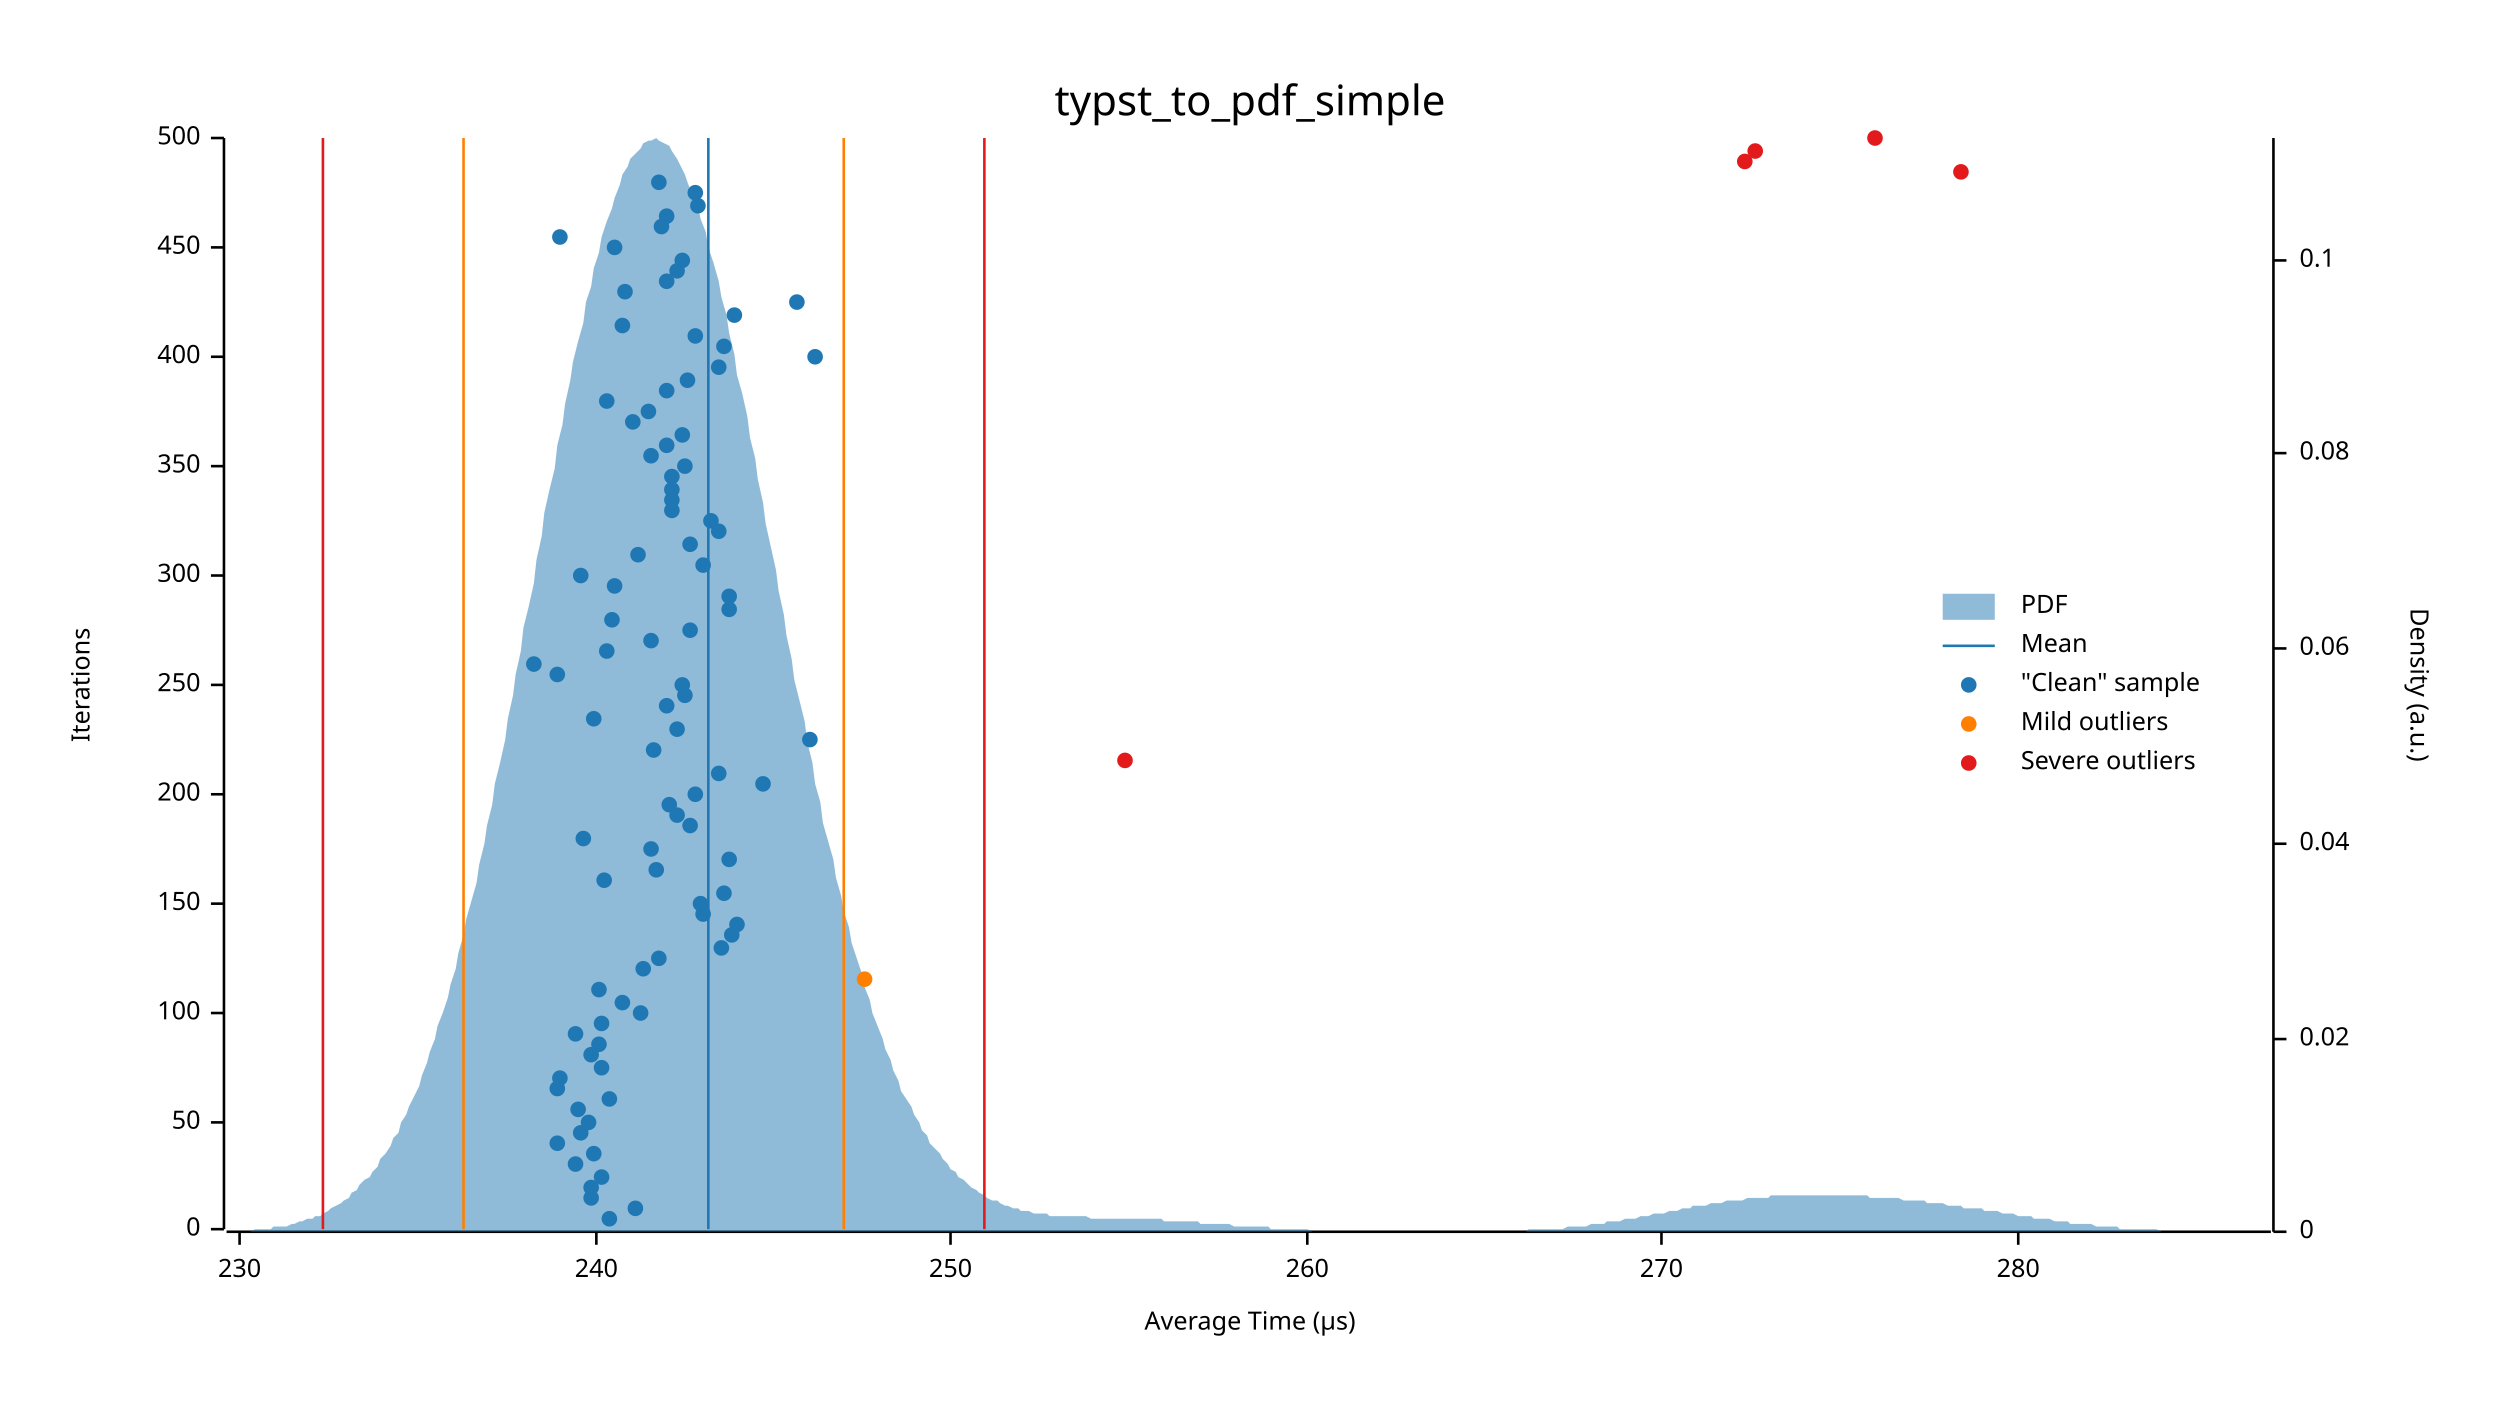
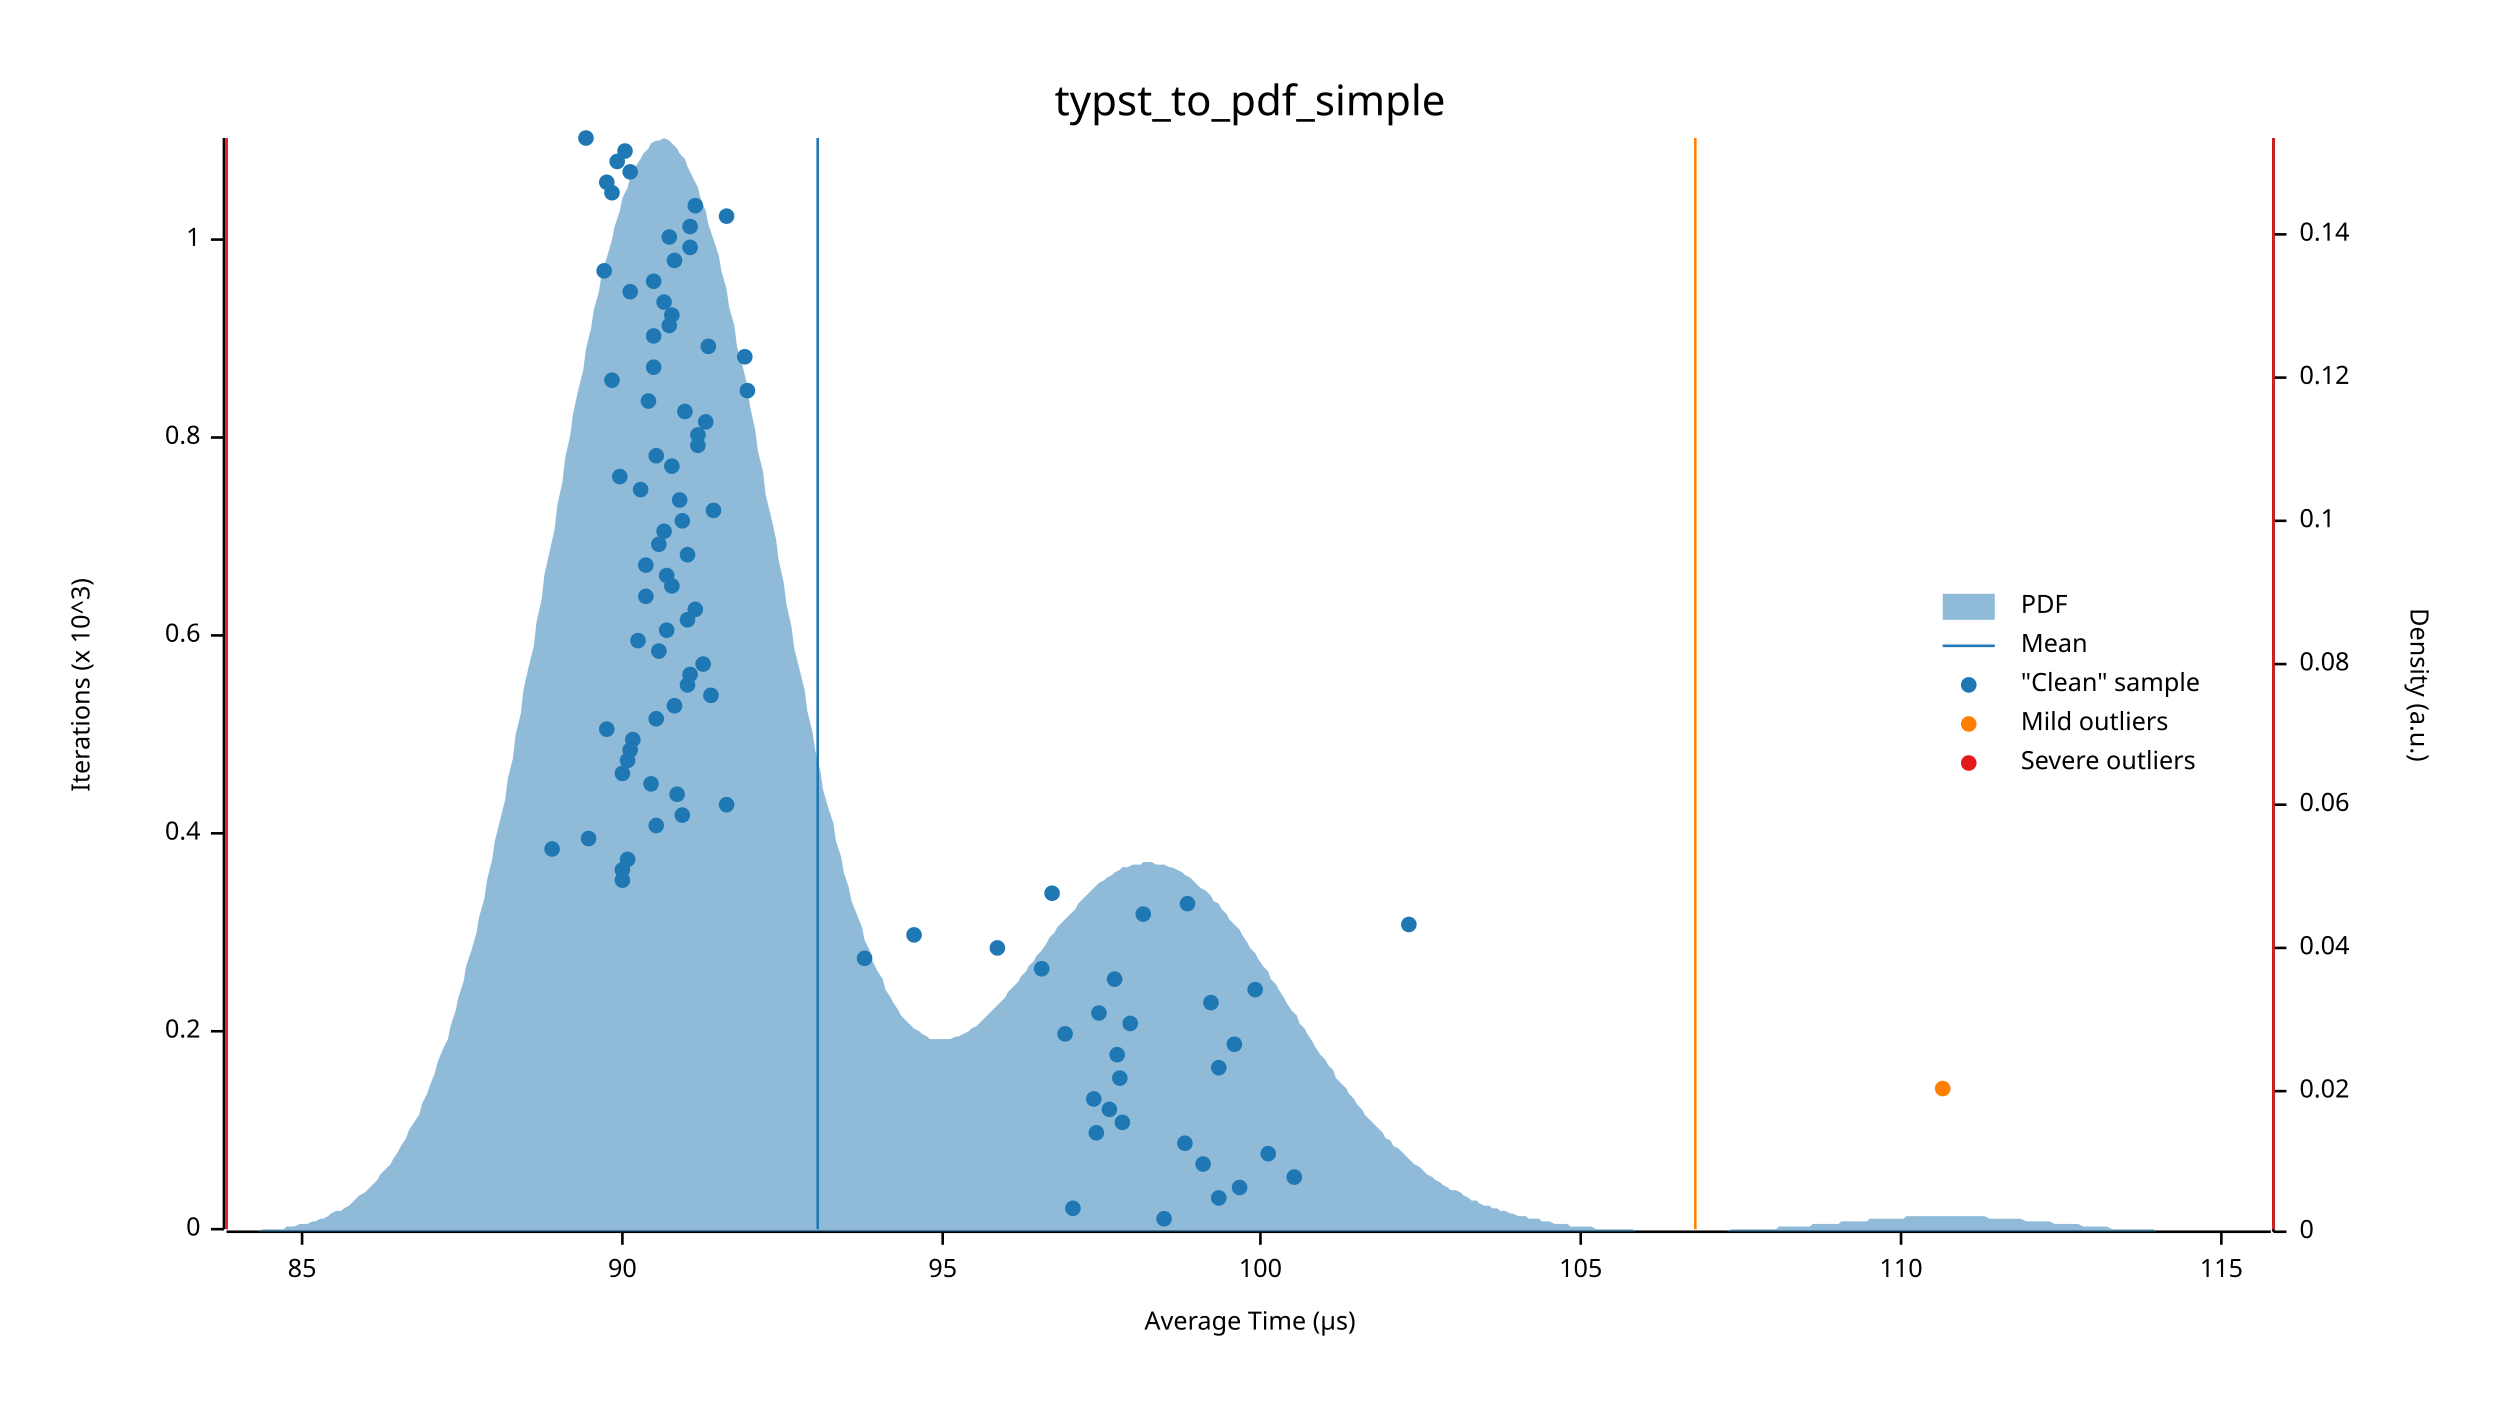
<svg xmlns="http://www.w3.org/2000/svg" width="960" height="540" viewBox="0 0 960 540">
  <text x="480" y="32" dy="0.76em" text-anchor="middle" font-family="sans-serif" font-size="16.129" opacity="1" fill="#000000">
typst_to_pdf_simple
</text>
  <text x="27" y="263" dy="0.76em" text-anchor="middle" font-family="sans-serif" font-size="9.677" opacity="1" fill="#000000" transform="rotate(270, 27, 263)">
- Iterations
+ Iterations (x 10^3)
</text>
  <text x="480" y="513" dy="-0.5ex" text-anchor="middle" font-family="sans-serif" font-size="9.677" opacity="1" fill="#000000">
Average Time (µs)
</text>
  <polyline fill="none" opacity="1" stroke="#000000" stroke-width="1" points="86,53 86,472 " />
  <text x="77" y="472" dy="0.5ex" text-anchor="end" font-family="sans-serif" font-size="9.677" opacity="1" fill="#000000">
0
</text>
  <polyline fill="none" opacity="1" stroke="#000000" stroke-width="1" points="81,472 86,472 " />
-   <text x="77" y="431" dy="0.5ex" text-anchor="end" font-family="sans-serif" font-size="9.677" opacity="1" fill="#000000">
- 50
- </text>
-   <polyline fill="none" opacity="1" stroke="#000000" stroke-width="1" points="81,431 86,431 " />
-   <text x="77" y="389" dy="0.5ex" text-anchor="end" font-family="sans-serif" font-size="9.677" opacity="1" fill="#000000">
+   <text x="77" y="396" dy="0.5ex" text-anchor="end" font-family="sans-serif" font-size="9.677" opacity="1" fill="#000000">
+ 0.2
+ </text>
+   <polyline fill="none" opacity="1" stroke="#000000" stroke-width="1" points="81,396 86,396 " />
+   <text x="77" y="320" dy="0.5ex" text-anchor="end" font-family="sans-serif" font-size="9.677" opacity="1" fill="#000000">
+ 0.4
+ </text>
+   <polyline fill="none" opacity="1" stroke="#000000" stroke-width="1" points="81,320 86,320 " />
+   <text x="77" y="244" dy="0.5ex" text-anchor="end" font-family="sans-serif" font-size="9.677" opacity="1" fill="#000000">
+ 0.6
+ </text>
+   <polyline fill="none" opacity="1" stroke="#000000" stroke-width="1" points="81,244 86,244 " />
+   <text x="77" y="168" dy="0.5ex" text-anchor="end" font-family="sans-serif" font-size="9.677" opacity="1" fill="#000000">
+ 0.8
+ </text>
+   <polyline fill="none" opacity="1" stroke="#000000" stroke-width="1" points="81,168 86,168 " />
+   <text x="77" y="92" dy="0.5ex" text-anchor="end" font-family="sans-serif" font-size="9.677" opacity="1" fill="#000000">
+ 1
+ </text>
+   <polyline fill="none" opacity="1" stroke="#000000" stroke-width="1" points="81,92 86,92 " />
+   <polyline fill="none" opacity="1" stroke="#000000" stroke-width="1" points="87,473 872,473 " />
+   <text x="116" y="483" dy="0.76em" text-anchor="middle" font-family="sans-serif" font-size="9.677" opacity="1" fill="#000000">
+ 85
+ </text>
+   <polyline fill="none" opacity="1" stroke="#000000" stroke-width="1" points="116,473 116,478 " />
+   <text x="239" y="483" dy="0.76em" text-anchor="middle" font-family="sans-serif" font-size="9.677" opacity="1" fill="#000000">
+ 90
+ </text>
+   <polyline fill="none" opacity="1" stroke="#000000" stroke-width="1" points="239,473 239,478 " />
+   <text x="362" y="483" dy="0.76em" text-anchor="middle" font-family="sans-serif" font-size="9.677" opacity="1" fill="#000000">
+ 95
+ </text>
+   <polyline fill="none" opacity="1" stroke="#000000" stroke-width="1" points="362,473 362,478 " />
+   <text x="484" y="483" dy="0.76em" text-anchor="middle" font-family="sans-serif" font-size="9.677" opacity="1" fill="#000000">
100
</text>
-   <polyline fill="none" opacity="1" stroke="#000000" stroke-width="1" points="81,389 86,389 " />
-   <text x="77" y="347" dy="0.5ex" text-anchor="end" font-family="sans-serif" font-size="9.677" opacity="1" fill="#000000">
- 150
- </text>
-   <polyline fill="none" opacity="1" stroke="#000000" stroke-width="1" points="81,347 86,347 " />
-   <text x="77" y="305" dy="0.5ex" text-anchor="end" font-family="sans-serif" font-size="9.677" opacity="1" fill="#000000">
- 200
- </text>
-   <polyline fill="none" opacity="1" stroke="#000000" stroke-width="1" points="81,305 86,305 " />
-   <text x="77" y="263" dy="0.5ex" text-anchor="end" font-family="sans-serif" font-size="9.677" opacity="1" fill="#000000">
- 250
- </text>
-   <polyline fill="none" opacity="1" stroke="#000000" stroke-width="1" points="81,263 86,263 " />
-   <text x="77" y="221" dy="0.5ex" text-anchor="end" font-family="sans-serif" font-size="9.677" opacity="1" fill="#000000">
- 300
- </text>
-   <polyline fill="none" opacity="1" stroke="#000000" stroke-width="1" points="81,221 86,221 " />
-   <text x="77" y="179" dy="0.5ex" text-anchor="end" font-family="sans-serif" font-size="9.677" opacity="1" fill="#000000">
- 350
- </text>
-   <polyline fill="none" opacity="1" stroke="#000000" stroke-width="1" points="81,179 86,179 " />
-   <text x="77" y="137" dy="0.5ex" text-anchor="end" font-family="sans-serif" font-size="9.677" opacity="1" fill="#000000">
- 400
- </text>
-   <polyline fill="none" opacity="1" stroke="#000000" stroke-width="1" points="81,137 86,137 " />
-   <text x="77" y="95" dy="0.5ex" text-anchor="end" font-family="sans-serif" font-size="9.677" opacity="1" fill="#000000">
- 450
- </text>
-   <polyline fill="none" opacity="1" stroke="#000000" stroke-width="1" points="81,95 86,95 " />
-   <text x="77" y="53" dy="0.5ex" text-anchor="end" font-family="sans-serif" font-size="9.677" opacity="1" fill="#000000">
- 500
- </text>
-   <polyline fill="none" opacity="1" stroke="#000000" stroke-width="1" points="81,53 86,53 " />
-   <polyline fill="none" opacity="1" stroke="#000000" stroke-width="1" points="87,473 872,473 " />
-   <text x="92" y="483" dy="0.76em" text-anchor="middle" font-family="sans-serif" font-size="9.677" opacity="1" fill="#000000">
- 230
- </text>
-   <polyline fill="none" opacity="1" stroke="#000000" stroke-width="1" points="92,473 92,478 " />
-   <text x="229" y="483" dy="0.76em" text-anchor="middle" font-family="sans-serif" font-size="9.677" opacity="1" fill="#000000">
- 240
- </text>
-   <polyline fill="none" opacity="1" stroke="#000000" stroke-width="1" points="229,473 229,478 " />
-   <text x="365" y="483" dy="0.76em" text-anchor="middle" font-family="sans-serif" font-size="9.677" opacity="1" fill="#000000">
- 250
- </text>
-   <polyline fill="none" opacity="1" stroke="#000000" stroke-width="1" points="365,473 365,478 " />
-   <text x="502" y="483" dy="0.76em" text-anchor="middle" font-family="sans-serif" font-size="9.677" opacity="1" fill="#000000">
- 260
- </text>
-   <polyline fill="none" opacity="1" stroke="#000000" stroke-width="1" points="502,473 502,478 " />
-   <text x="638" y="483" dy="0.76em" text-anchor="middle" font-family="sans-serif" font-size="9.677" opacity="1" fill="#000000">
- 270
- </text>
-   <polyline fill="none" opacity="1" stroke="#000000" stroke-width="1" points="638,473 638,478 " />
-   <text x="775" y="483" dy="0.76em" text-anchor="middle" font-family="sans-serif" font-size="9.677" opacity="1" fill="#000000">
- 280
- </text>
-   <polyline fill="none" opacity="1" stroke="#000000" stroke-width="1" points="775,473 775,478 " />
+   <polyline fill="none" opacity="1" stroke="#000000" stroke-width="1" points="484,473 484,478 " />
+   <text x="607" y="483" dy="0.76em" text-anchor="middle" font-family="sans-serif" font-size="9.677" opacity="1" fill="#000000">
+ 105
+ </text>
+   <polyline fill="none" opacity="1" stroke="#000000" stroke-width="1" points="607,473 607,478 " />
+   <text x="730" y="483" dy="0.76em" text-anchor="middle" font-family="sans-serif" font-size="9.677" opacity="1" fill="#000000">
+ 110
+ </text>
+   <polyline fill="none" opacity="1" stroke="#000000" stroke-width="1" points="730,473 730,478 " />
+   <text x="853" y="483" dy="0.76em" text-anchor="middle" font-family="sans-serif" font-size="9.677" opacity="1" fill="#000000">
+ 115
+ </text>
+   <polyline fill="none" opacity="1" stroke="#000000" stroke-width="1" points="853,473 853,478 " />
  <text x="933" y="263" dy="0.76em" text-anchor="middle" font-family="sans-serif" font-size="9.677" opacity="1" fill="#000000" transform="rotate(90, 933, 263)">
Density (a.u.)
</text>
  <polyline fill="none" opacity="1" stroke="#000000" stroke-width="1" points="873,53 873,473 " />
  <text x="883" y="473" dy="0.5ex" text-anchor="start" font-family="sans-serif" font-size="9.677" opacity="1" fill="#000000">
0
</text>
  <polyline fill="none" opacity="1" stroke="#000000" stroke-width="1" points="873,473 878,473 " />
-   <text x="883" y="399" dy="0.5ex" text-anchor="start" font-family="sans-serif" font-size="9.677" opacity="1" fill="#000000">
+   <text x="883" y="419" dy="0.5ex" text-anchor="start" font-family="sans-serif" font-size="9.677" opacity="1" fill="#000000">
0.02
</text>
-   <polyline fill="none" opacity="1" stroke="#000000" stroke-width="1" points="873,399 878,399 " />
-   <text x="883" y="324" dy="0.5ex" text-anchor="start" font-family="sans-serif" font-size="9.677" opacity="1" fill="#000000">
+   <polyline fill="none" opacity="1" stroke="#000000" stroke-width="1" points="873,419 878,419 " />
+   <text x="883" y="364" dy="0.5ex" text-anchor="start" font-family="sans-serif" font-size="9.677" opacity="1" fill="#000000">
0.04
</text>
-   <polyline fill="none" opacity="1" stroke="#000000" stroke-width="1" points="873,324 878,324 " />
-   <text x="883" y="249" dy="0.5ex" text-anchor="start" font-family="sans-serif" font-size="9.677" opacity="1" fill="#000000">
+   <polyline fill="none" opacity="1" stroke="#000000" stroke-width="1" points="873,364 878,364 " />
+   <text x="883" y="309" dy="0.5ex" text-anchor="start" font-family="sans-serif" font-size="9.677" opacity="1" fill="#000000">
0.06
</text>
-   <polyline fill="none" opacity="1" stroke="#000000" stroke-width="1" points="873,249 878,249 " />
-   <text x="883" y="174" dy="0.5ex" text-anchor="start" font-family="sans-serif" font-size="9.677" opacity="1" fill="#000000">
+   <polyline fill="none" opacity="1" stroke="#000000" stroke-width="1" points="873,309 878,309 " />
+   <text x="883" y="255" dy="0.5ex" text-anchor="start" font-family="sans-serif" font-size="9.677" opacity="1" fill="#000000">
0.08
</text>
-   <polyline fill="none" opacity="1" stroke="#000000" stroke-width="1" points="873,174 878,174 " />
-   <text x="883" y="100" dy="0.5ex" text-anchor="start" font-family="sans-serif" font-size="9.677" opacity="1" fill="#000000">
+   <polyline fill="none" opacity="1" stroke="#000000" stroke-width="1" points="873,255 878,255 " />
+   <text x="883" y="200" dy="0.5ex" text-anchor="start" font-family="sans-serif" font-size="9.677" opacity="1" fill="#000000">
0.1
</text>
-   <polyline fill="none" opacity="1" stroke="#000000" stroke-width="1" points="873,100 878,100 " />
-   <polygon opacity="0.5" fill="#1F78B4" points="87,473 88,473 90,473 91,473 93,473 94,473 96,473 98,472 99,472 101,472 102,472 104,472 105,471 107,471 109,471 110,471 112,470 113,470 115,469 116,469 118,468 120,468 121,467 123,467 124,466 126,465 127,464 129,463 131,462 132,461 134,460 135,458 137,457 138,455 140,453 142,452 143,450 145,448 146,445 148,443 150,440 151,437 153,435 154,431 156,428 157,425 159,421 161,417 162,413 164,408 165,404 167,399 168,394 170,389 172,383 173,378 175,372 176,366 178,359 179,353 181,346 183,339 184,332 186,324 187,317 189,309 190,301 192,293 194,284 195,276 197,267 198,259 200,250 201,241 203,233 205,224 206,215 208,206 209,197 211,188 213,180 214,171 216,163 217,155 219,146 220,139 222,131 224,124 225,116 227,110 228,103 230,97 231,91 233,85 235,80 236,76 238,71 239,67 241,64 242,61 244,59 246,57 247,55 249,54 250,54 252,53 253,54 255,55 257,56 258,58 260,61 261,63 263,67 264,70 266,75 268,79 269,84 271,89 272,95 274,101 276,108 277,114 279,121 280,128 282,136 283,144 285,151 287,160 288,168 290,176 291,184 293,193 294,201 296,210 298,219 299,227 301,236 302,244 304,253 305,261 307,269 309,277 310,285 312,293 313,301 315,308 316,316 318,323 320,330 321,337 323,344 324,350 326,356 327,362 329,368 331,374 332,379 334,384 335,389 337,394 339,399 340,403 342,407 343,411 345,415 346,419 348,422 350,425 351,428 353,431 354,434 356,436 357,439 359,441 361,443 362,445 364,447 365,449 367,450 368,452 370,453 372,455 373,456 375,457 376,458 378,459 379,460 381,461 383,461 384,462 386,463 387,463 389,464 391,464 392,465 394,465 395,465 397,466 398,466 400,466 402,466 403,467 405,467 406,467 408,467 409,467 411,467 413,467 414,467 416,467 417,467 419,468 420,468 422,468 424,468 425,468 427,468 428,468 430,468 431,468 433,468 435,468 436,468 438,468 439,468 441,468 442,468 444,468 446,468 447,469 449,469 450,469 452,469 454,469 455,469 457,469 458,469 460,469 461,470 463,470 465,470 466,470 468,470 469,470 471,470 472,470 474,471 476,471 477,471 479,471 480,471 482,471 483,471 485,471 487,471 488,472 490,472 491,472 493,472 494,472 496,472 498,472 499,472 501,472 502,472 504,473 505,473 507,473 509,473 510,473 512,473 513,473 515,473 517,473 518,473 520,473 521,473 523,473 524,473 526,473 528,473 529,473 531,473 532,473 534,473 535,473 537,473 539,473 540,473 542,473 543,473 545,473 546,473 548,473 550,473 551,473 553,473 554,473 556,473 557,473 559,473 561,473 562,473 564,473 565,473 567,473 568,473 570,473 572,473 573,473 575,473 576,473 578,473 580,473 581,473 583,473 584,473 586,473 587,472 589,472 591,472 592,472 594,472 595,472 597,472 598,472 600,472 602,471 603,471 605,471 606,471 608,471 609,471 611,470 613,470 614,470 616,470 617,469 619,469 620,469 622,469 624,468 625,468 627,468 628,468 630,467 632,467 633,467 635,466 636,466 638,466 639,466 641,465 643,465 644,465 646,464 647,464 649,464 650,463 652,463 654,463 655,463 657,462 658,462 660,462 661,462 663,461 665,461 666,461 668,461 669,461 671,460 672,460 674,460 676,460 677,460 679,460 680,459 682,459 683,459 685,459 687,459 688,459 690,459 691,459 693,459 695,459 696,459 698,459 699,459 701,459 702,459 704,459 706,459 707,459 709,459 710,459 712,459 713,459 715,459 717,459 718,460 720,460 721,460 723,460 724,460 726,460 728,460 729,460 731,461 732,461 734,461 735,461 737,461 739,461 740,462 742,462 743,462 745,462 746,462 748,463 750,463 751,463 753,463 754,464 756,464 758,464 759,464 761,464 762,465 764,465 765,465 767,465 769,466 770,466 772,466 773,466 775,467 776,467 778,467 780,467 781,468 783,468 784,468 786,468 787,468 789,469 791,469 792,469 794,469 795,470 797,470 798,470 800,470 802,470 803,470 805,471 806,471 808,471 809,471 811,471 813,471 814,472 816,472 817,472 819,472 821,472 822,472 824,472 825,472 827,472 828,472 830,473 832,473 833,473 835,473 836,473 838,473 839,473 841,473 843,473 844,473 846,473 847,473 849,473 850,473 852,473 854,473 855,473 857,473 858,473 860,473 861,473 863,473 865,473 866,473 868,473 869,473 871,473 873,473 873,473 87,473 " />
-   <polyline fill="none" opacity="1" stroke="#1F78B4" stroke-width="1" points="272,472 272,53 " />
-   <polyline fill="none" opacity="1" stroke="#FF7F00" stroke-width="1" points="178,472 178,53 " />
-   <polyline fill="none" opacity="1" stroke="#FF7F00" stroke-width="1" points="324,472 324,53 " />
-   <polyline fill="none" opacity="1" stroke="#E31A1C" stroke-width="1" points="124,472 124,53 " />
-   <polyline fill="none" opacity="1" stroke="#E31A1C" stroke-width="1" points="378,472 378,53 " />
-   <circle cx="234" cy="468" r="3" opacity="1" fill="#1F78B4" stroke="none" stroke-width="1" />
-   <circle cx="244" cy="464" r="3" opacity="1" fill="#1F78B4" stroke="none" stroke-width="1" />
-   <circle cx="227" cy="460" r="3" opacity="1" fill="#1F78B4" stroke="none" stroke-width="1" />
-   <circle cx="227" cy="456" r="3" opacity="1" fill="#1F78B4" stroke="none" stroke-width="1" />
-   <circle cx="231" cy="452" r="3" opacity="1" fill="#1F78B4" stroke="none" stroke-width="1" />
-   <circle cx="221" cy="447" r="3" opacity="1" fill="#1F78B4" stroke="none" stroke-width="1" />
-   <circle cx="228" cy="443" r="3" opacity="1" fill="#1F78B4" stroke="none" stroke-width="1" />
-   <circle cx="214" cy="439" r="3" opacity="1" fill="#1F78B4" stroke="none" stroke-width="1" />
-   <circle cx="223" cy="435" r="3" opacity="1" fill="#1F78B4" stroke="none" stroke-width="1" />
-   <circle cx="226" cy="431" r="3" opacity="1" fill="#1F78B4" stroke="none" stroke-width="1" />
-   <circle cx="222" cy="426" r="3" opacity="1" fill="#1F78B4" stroke="none" stroke-width="1" />
-   <circle cx="234" cy="422" r="3" opacity="1" fill="#1F78B4" stroke="none" stroke-width="1" />
-   <circle cx="214" cy="418" r="3" opacity="1" fill="#1F78B4" stroke="none" stroke-width="1" />
-   <circle cx="215" cy="414" r="3" opacity="1" fill="#1F78B4" stroke="none" stroke-width="1" />
-   <circle cx="231" cy="410" r="3" opacity="1" fill="#1F78B4" stroke="none" stroke-width="1" />
-   <circle cx="227" cy="405" r="3" opacity="1" fill="#1F78B4" stroke="none" stroke-width="1" />
-   <circle cx="230" cy="401" r="3" opacity="1" fill="#1F78B4" stroke="none" stroke-width="1" />
-   <circle cx="221" cy="397" r="3" opacity="1" fill="#1F78B4" stroke="none" stroke-width="1" />
-   <circle cx="231" cy="393" r="3" opacity="1" fill="#1F78B4" stroke="none" stroke-width="1" />
-   <circle cx="246" cy="389" r="3" opacity="1" fill="#1F78B4" stroke="none" stroke-width="1" />
-   <circle cx="239" cy="385" r="3" opacity="1" fill="#1F78B4" stroke="none" stroke-width="1" />
-   <circle cx="230" cy="380" r="3" opacity="1" fill="#1F78B4" stroke="none" stroke-width="1" />
-   <circle cx="247" cy="372" r="3" opacity="1" fill="#1F78B4" stroke="none" stroke-width="1" />
-   <circle cx="253" cy="368" r="3" opacity="1" fill="#1F78B4" stroke="none" stroke-width="1" />
-   <circle cx="277" cy="364" r="3" opacity="1" fill="#1F78B4" stroke="none" stroke-width="1" />
-   <circle cx="281" cy="359" r="3" opacity="1" fill="#1F78B4" stroke="none" stroke-width="1" />
-   <circle cx="283" cy="355" r="3" opacity="1" fill="#1F78B4" stroke="none" stroke-width="1" />
-   <circle cx="270" cy="351" r="3" opacity="1" fill="#1F78B4" stroke="none" stroke-width="1" />
-   <circle cx="269" cy="347" r="3" opacity="1" fill="#1F78B4" stroke="none" stroke-width="1" />
-   <circle cx="278" cy="343" r="3" opacity="1" fill="#1F78B4" stroke="none" stroke-width="1" />
-   <circle cx="232" cy="338" r="3" opacity="1" fill="#1F78B4" stroke="none" stroke-width="1" />
-   <circle cx="252" cy="334" r="3" opacity="1" fill="#1F78B4" stroke="none" stroke-width="1" />
-   <circle cx="280" cy="330" r="3" opacity="1" fill="#1F78B4" stroke="none" stroke-width="1" />
-   <circle cx="250" cy="326" r="3" opacity="1" fill="#1F78B4" stroke="none" stroke-width="1" />
-   <circle cx="224" cy="322" r="3" opacity="1" fill="#1F78B4" stroke="none" stroke-width="1" />
-   <circle cx="265" cy="317" r="3" opacity="1" fill="#1F78B4" stroke="none" stroke-width="1" />
-   <circle cx="260" cy="313" r="3" opacity="1" fill="#1F78B4" stroke="none" stroke-width="1" />
-   <circle cx="257" cy="309" r="3" opacity="1" fill="#1F78B4" stroke="none" stroke-width="1" />
-   <circle cx="267" cy="305" r="3" opacity="1" fill="#1F78B4" stroke="none" stroke-width="1" />
-   <circle cx="293" cy="301" r="3" opacity="1" fill="#1F78B4" stroke="none" stroke-width="1" />
-   <circle cx="276" cy="297" r="3" opacity="1" fill="#1F78B4" stroke="none" stroke-width="1" />
-   <circle cx="251" cy="288" r="3" opacity="1" fill="#1F78B4" stroke="none" stroke-width="1" />
-   <circle cx="311" cy="284" r="3" opacity="1" fill="#1F78B4" stroke="none" stroke-width="1" />
-   <circle cx="260" cy="280" r="3" opacity="1" fill="#1F78B4" stroke="none" stroke-width="1" />
-   <circle cx="228" cy="276" r="3" opacity="1" fill="#1F78B4" stroke="none" stroke-width="1" />
-   <circle cx="256" cy="271" r="3" opacity="1" fill="#1F78B4" stroke="none" stroke-width="1" />
-   <circle cx="263" cy="267" r="3" opacity="1" fill="#1F78B4" stroke="none" stroke-width="1" />
-   <circle cx="262" cy="263" r="3" opacity="1" fill="#1F78B4" stroke="none" stroke-width="1" />
-   <circle cx="214" cy="259" r="3" opacity="1" fill="#1F78B4" stroke="none" stroke-width="1" />
-   <circle cx="205" cy="255" r="3" opacity="1" fill="#1F78B4" stroke="none" stroke-width="1" />
-   <circle cx="233" cy="250" r="3" opacity="1" fill="#1F78B4" stroke="none" stroke-width="1" />
-   <circle cx="250" cy="246" r="3" opacity="1" fill="#1F78B4" stroke="none" stroke-width="1" />
-   <circle cx="265" cy="242" r="3" opacity="1" fill="#1F78B4" stroke="none" stroke-width="1" />
-   <circle cx="235" cy="238" r="3" opacity="1" fill="#1F78B4" stroke="none" stroke-width="1" />
-   <circle cx="280" cy="234" r="3" opacity="1" fill="#1F78B4" stroke="none" stroke-width="1" />
-   <circle cx="280" cy="229" r="3" opacity="1" fill="#1F78B4" stroke="none" stroke-width="1" />
-   <circle cx="236" cy="225" r="3" opacity="1" fill="#1F78B4" stroke="none" stroke-width="1" />
-   <circle cx="223" cy="221" r="3" opacity="1" fill="#1F78B4" stroke="none" stroke-width="1" />
-   <circle cx="270" cy="217" r="3" opacity="1" fill="#1F78B4" stroke="none" stroke-width="1" />
-   <circle cx="245" cy="213" r="3" opacity="1" fill="#1F78B4" stroke="none" stroke-width="1" />
-   <circle cx="265" cy="209" r="3" opacity="1" fill="#1F78B4" stroke="none" stroke-width="1" />
-   <circle cx="276" cy="204" r="3" opacity="1" fill="#1F78B4" stroke="none" stroke-width="1" />
-   <circle cx="273" cy="200" r="3" opacity="1" fill="#1F78B4" stroke="none" stroke-width="1" />
-   <circle cx="258" cy="196" r="3" opacity="1" fill="#1F78B4" stroke="none" stroke-width="1" />
-   <circle cx="258" cy="192" r="3" opacity="1" fill="#1F78B4" stroke="none" stroke-width="1" />
-   <circle cx="258" cy="188" r="3" opacity="1" fill="#1F78B4" stroke="none" stroke-width="1" />
-   <circle cx="258" cy="183" r="3" opacity="1" fill="#1F78B4" stroke="none" stroke-width="1" />
-   <circle cx="263" cy="179" r="3" opacity="1" fill="#1F78B4" stroke="none" stroke-width="1" />
-   <circle cx="250" cy="175" r="3" opacity="1" fill="#1F78B4" stroke="none" stroke-width="1" />
-   <circle cx="256" cy="171" r="3" opacity="1" fill="#1F78B4" stroke="none" stroke-width="1" />
-   <circle cx="262" cy="167" r="3" opacity="1" fill="#1F78B4" stroke="none" stroke-width="1" />
-   <circle cx="243" cy="162" r="3" opacity="1" fill="#1F78B4" stroke="none" stroke-width="1" />
-   <circle cx="249" cy="158" r="3" opacity="1" fill="#1F78B4" stroke="none" stroke-width="1" />
-   <circle cx="233" cy="154" r="3" opacity="1" fill="#1F78B4" stroke="none" stroke-width="1" />
-   <circle cx="256" cy="150" r="3" opacity="1" fill="#1F78B4" stroke="none" stroke-width="1" />
-   <circle cx="264" cy="146" r="3" opacity="1" fill="#1F78B4" stroke="none" stroke-width="1" />
-   <circle cx="276" cy="141" r="3" opacity="1" fill="#1F78B4" stroke="none" stroke-width="1" />
-   <circle cx="313" cy="137" r="3" opacity="1" fill="#1F78B4" stroke="none" stroke-width="1" />
-   <circle cx="278" cy="133" r="3" opacity="1" fill="#1F78B4" stroke="none" stroke-width="1" />
-   <circle cx="267" cy="129" r="3" opacity="1" fill="#1F78B4" stroke="none" stroke-width="1" />
-   <circle cx="239" cy="125" r="3" opacity="1" fill="#1F78B4" stroke="none" stroke-width="1" />
-   <circle cx="282" cy="121" r="3" opacity="1" fill="#1F78B4" stroke="none" stroke-width="1" />
-   <circle cx="306" cy="116" r="3" opacity="1" fill="#1F78B4" stroke="none" stroke-width="1" />
-   <circle cx="240" cy="112" r="3" opacity="1" fill="#1F78B4" stroke="none" stroke-width="1" />
-   <circle cx="256" cy="108" r="3" opacity="1" fill="#1F78B4" stroke="none" stroke-width="1" />
-   <circle cx="260" cy="104" r="3" opacity="1" fill="#1F78B4" stroke="none" stroke-width="1" />
-   <circle cx="262" cy="100" r="3" opacity="1" fill="#1F78B4" stroke="none" stroke-width="1" />
-   <circle cx="236" cy="95" r="3" opacity="1" fill="#1F78B4" stroke="none" stroke-width="1" />
-   <circle cx="215" cy="91" r="3" opacity="1" fill="#1F78B4" stroke="none" stroke-width="1" />
-   <circle cx="254" cy="87" r="3" opacity="1" fill="#1F78B4" stroke="none" stroke-width="1" />
-   <circle cx="256" cy="83" r="3" opacity="1" fill="#1F78B4" stroke="none" stroke-width="1" />
-   <circle cx="268" cy="79" r="3" opacity="1" fill="#1F78B4" stroke="none" stroke-width="1" />
-   <circle cx="267" cy="74" r="3" opacity="1" fill="#1F78B4" stroke="none" stroke-width="1" />
-   <circle cx="253" cy="70" r="3" opacity="1" fill="#1F78B4" stroke="none" stroke-width="1" />
-   <circle cx="332" cy="376" r="3" opacity="1" fill="#FF7F00" stroke="none" stroke-width="1" />
-   <circle cx="432" cy="292" r="3" opacity="1" fill="#E31A1C" stroke="none" stroke-width="1" />
-   <circle cx="753" cy="66" r="3" opacity="1" fill="#E31A1C" stroke="none" stroke-width="1" />
-   <circle cx="670" cy="62" r="3" opacity="1" fill="#E31A1C" stroke="none" stroke-width="1" />
-   <circle cx="674" cy="58" r="3" opacity="1" fill="#E31A1C" stroke="none" stroke-width="1" />
-   <circle cx="720" cy="53" r="3" opacity="1" fill="#E31A1C" stroke="none" stroke-width="1" />
+   <polyline fill="none" opacity="1" stroke="#000000" stroke-width="1" points="873,200 878,200 " />
+   <text x="883" y="145" dy="0.5ex" text-anchor="start" font-family="sans-serif" font-size="9.677" opacity="1" fill="#000000">
+ 0.12
+ </text>
+   <polyline fill="none" opacity="1" stroke="#000000" stroke-width="1" points="873,145 878,145 " />
+   <text x="883" y="90" dy="0.5ex" text-anchor="start" font-family="sans-serif" font-size="9.677" opacity="1" fill="#000000">
+ 0.14
+ </text>
+   <polyline fill="none" opacity="1" stroke="#000000" stroke-width="1" points="873,90 878,90 " />
+   <polygon opacity="0.5" fill="#1F78B4" points="87,473 88,473 90,473 91,473 93,473 94,473 96,473 98,473 99,473 101,472 102,472 104,472 105,472 107,472 109,472 110,471 112,471 113,471 115,470 116,470 118,470 120,469 121,469 123,468 124,468 126,467 127,466 129,465 131,465 132,464 134,463 135,462 137,460 138,459 140,458 142,456 143,455 145,453 146,451 148,449 150,447 151,445 153,442 154,440 156,437 157,434 159,431 161,428 162,424 164,420 165,417 167,412 168,408 170,403 172,399 173,394 175,388 176,383 178,377 179,371 181,365 183,358 184,352 186,345 187,338 189,330 190,323 192,315 194,307 195,299 197,291 198,282 200,274 201,265 203,256 205,248 206,239 208,230 209,221 211,212 213,203 214,194 216,185 217,176 219,167 220,159 222,150 224,142 225,134 227,126 228,119 230,112 231,105 233,99 235,92 236,87 238,81 239,76 241,72 242,68 244,64 246,61 247,59 249,57 250,55 252,54 253,54 255,53 257,54 258,55 260,57 261,59 263,61 264,64 266,68 268,72 269,76 271,81 272,86 274,92 276,98 277,104 279,111 280,118 282,125 283,133 285,140 287,148 288,156 290,165 291,173 293,181 294,190 296,198 298,207 299,215 301,224 302,232 304,241 305,249 307,257 309,265 310,273 312,281 313,288 315,296 316,303 318,310 320,316 321,323 323,329 324,335 326,341 327,346 329,351 331,356 332,361 334,365 335,369 337,373 339,376 340,380 342,383 343,385 345,388 346,390 348,392 350,394 351,395 353,396 354,397 356,398 357,399 359,399 361,399 362,399 364,399 365,399 367,398 368,398 370,397 372,396 373,395 375,394 376,393 378,391 379,390 381,388 383,386 384,385 386,383 387,381 389,379 391,377 392,375 394,373 395,371 397,369 398,367 400,365 402,362 403,360 405,358 406,356 408,354 409,353 411,351 413,349 414,347 416,345 417,344 419,342 420,341 422,339 424,338 425,337 427,336 428,335 430,334 431,333 433,333 435,332 436,332 438,332 439,331 441,331 442,331 444,332 446,332 447,332 449,333 450,333 452,334 454,335 455,336 457,337 458,338 460,340 461,341 463,342 465,344 466,346 468,347 469,349 471,351 472,353 474,355 476,357 477,359 479,362 480,364 482,366 483,368 485,371 487,373 488,376 490,378 491,380 493,383 494,385 496,388 498,390 499,393 501,395 502,397 504,400 505,402 507,405 509,407 510,409 512,411 513,414 515,416 517,418 518,420 520,422 521,424 523,426 524,428 526,430 528,432 529,433 531,435 532,437 534,438 535,440 537,441 539,443 540,444 542,446 543,447 545,448 546,449 548,451 550,452 551,453 553,454 554,455 556,456 557,457 559,457 561,458 562,459 564,460 565,461 567,461 568,462 570,463 572,463 573,464 575,464 576,465 578,465 580,466 581,466 583,467 584,467 586,467 587,468 589,468 591,468 592,469 594,469 595,469 597,470 598,470 600,470 602,470 603,471 605,471 606,471 608,471 609,471 611,471 613,472 614,472 616,472 617,472 619,472 620,472 622,472 624,472 625,472 627,472 628,473 630,473 632,473 633,473 635,473 636,473 638,473 639,473 641,473 643,473 644,473 646,473 647,473 649,473 650,473 652,473 654,473 655,473 657,473 658,473 660,473 661,473 663,473 665,472 666,472 668,472 669,472 671,472 672,472 674,472 676,472 677,472 679,472 680,472 682,472 683,471 685,471 687,471 688,471 690,471 691,471 693,471 695,471 696,470 698,470 699,470 701,470 702,470 704,470 706,470 707,469 709,469 710,469 712,469 713,469 715,469 717,469 718,468 720,468 721,468 723,468 724,468 726,468 728,468 729,468 731,468 732,467 734,467 735,467 737,467 739,467 740,467 742,467 743,467 745,467 746,467 748,467 750,467 751,467 753,467 754,467 756,467 758,467 759,467 761,467 762,467 764,468 765,468 767,468 769,468 770,468 772,468 773,468 775,468 776,468 778,469 780,469 781,469 783,469 784,469 786,469 787,469 789,470 791,470 792,470 794,470 795,470 797,470 798,470 800,471 802,471 803,471 805,471 806,471 808,471 809,471 811,472 813,472 814,472 816,472 817,472 819,472 821,472 822,472 824,472 825,472 827,472 828,473 830,473 832,473 833,473 835,473 836,473 838,473 839,473 841,473 843,473 844,473 846,473 847,473 849,473 850,473 852,473 854,473 855,473 857,473 858,473 860,473 861,473 863,473 865,473 866,473 868,473 869,473 871,473 873,473 873,473 87,473 " />
+   <polyline fill="none" opacity="1" stroke="#1F78B4" stroke-width="1" points="314,472 314,53 " />
+   <polyline fill="none" opacity="1" stroke="#FF7F00" stroke-width="1" points="87,472 87,53 " />
+   <polyline fill="none" opacity="1" stroke="#FF7F00" stroke-width="1" points="651,472 651,53 " />
+   <polyline fill="none" opacity="1" stroke="#E31A1C" stroke-width="1" points="87,472 87,53 " />
+   <polyline fill="none" opacity="1" stroke="#E31A1C" stroke-width="1" points="873,472 873,53 " />
+   <circle cx="447" cy="468" r="3" opacity="1" fill="#1F78B4" stroke="none" stroke-width="1" />
+   <circle cx="412" cy="464" r="3" opacity="1" fill="#1F78B4" stroke="none" stroke-width="1" />
+   <circle cx="468" cy="460" r="3" opacity="1" fill="#1F78B4" stroke="none" stroke-width="1" />
+   <circle cx="476" cy="456" r="3" opacity="1" fill="#1F78B4" stroke="none" stroke-width="1" />
+   <circle cx="497" cy="452" r="3" opacity="1" fill="#1F78B4" stroke="none" stroke-width="1" />
+   <circle cx="462" cy="447" r="3" opacity="1" fill="#1F78B4" stroke="none" stroke-width="1" />
+   <circle cx="487" cy="443" r="3" opacity="1" fill="#1F78B4" stroke="none" stroke-width="1" />
+   <circle cx="455" cy="439" r="3" opacity="1" fill="#1F78B4" stroke="none" stroke-width="1" />
+   <circle cx="421" cy="435" r="3" opacity="1" fill="#1F78B4" stroke="none" stroke-width="1" />
+   <circle cx="431" cy="431" r="3" opacity="1" fill="#1F78B4" stroke="none" stroke-width="1" />
+   <circle cx="426" cy="426" r="3" opacity="1" fill="#1F78B4" stroke="none" stroke-width="1" />
+   <circle cx="420" cy="422" r="3" opacity="1" fill="#1F78B4" stroke="none" stroke-width="1" />
+   <circle cx="430" cy="414" r="3" opacity="1" fill="#1F78B4" stroke="none" stroke-width="1" />
+   <circle cx="468" cy="410" r="3" opacity="1" fill="#1F78B4" stroke="none" stroke-width="1" />
+   <circle cx="429" cy="405" r="3" opacity="1" fill="#1F78B4" stroke="none" stroke-width="1" />
+   <circle cx="474" cy="401" r="3" opacity="1" fill="#1F78B4" stroke="none" stroke-width="1" />
+   <circle cx="409" cy="397" r="3" opacity="1" fill="#1F78B4" stroke="none" stroke-width="1" />
+   <circle cx="434" cy="393" r="3" opacity="1" fill="#1F78B4" stroke="none" stroke-width="1" />
+   <circle cx="422" cy="389" r="3" opacity="1" fill="#1F78B4" stroke="none" stroke-width="1" />
+   <circle cx="465" cy="385" r="3" opacity="1" fill="#1F78B4" stroke="none" stroke-width="1" />
+   <circle cx="482" cy="380" r="3" opacity="1" fill="#1F78B4" stroke="none" stroke-width="1" />
+   <circle cx="428" cy="376" r="3" opacity="1" fill="#1F78B4" stroke="none" stroke-width="1" />
+   <circle cx="400" cy="372" r="3" opacity="1" fill="#1F78B4" stroke="none" stroke-width="1" />
+   <circle cx="332" cy="368" r="3" opacity="1" fill="#1F78B4" stroke="none" stroke-width="1" />
+   <circle cx="383" cy="364" r="3" opacity="1" fill="#1F78B4" stroke="none" stroke-width="1" />
+   <circle cx="351" cy="359" r="3" opacity="1" fill="#1F78B4" stroke="none" stroke-width="1" />
+   <circle cx="541" cy="355" r="3" opacity="1" fill="#1F78B4" stroke="none" stroke-width="1" />
+   <circle cx="439" cy="351" r="3" opacity="1" fill="#1F78B4" stroke="none" stroke-width="1" />
+   <circle cx="456" cy="347" r="3" opacity="1" fill="#1F78B4" stroke="none" stroke-width="1" />
+   <circle cx="404" cy="343" r="3" opacity="1" fill="#1F78B4" stroke="none" stroke-width="1" />
+   <circle cx="239" cy="338" r="3" opacity="1" fill="#1F78B4" stroke="none" stroke-width="1" />
+   <circle cx="239" cy="334" r="3" opacity="1" fill="#1F78B4" stroke="none" stroke-width="1" />
+   <circle cx="241" cy="330" r="3" opacity="1" fill="#1F78B4" stroke="none" stroke-width="1" />
+   <circle cx="212" cy="326" r="3" opacity="1" fill="#1F78B4" stroke="none" stroke-width="1" />
+   <circle cx="226" cy="322" r="3" opacity="1" fill="#1F78B4" stroke="none" stroke-width="1" />
+   <circle cx="252" cy="317" r="3" opacity="1" fill="#1F78B4" stroke="none" stroke-width="1" />
+   <circle cx="262" cy="313" r="3" opacity="1" fill="#1F78B4" stroke="none" stroke-width="1" />
+   <circle cx="279" cy="309" r="3" opacity="1" fill="#1F78B4" stroke="none" stroke-width="1" />
+   <circle cx="260" cy="305" r="3" opacity="1" fill="#1F78B4" stroke="none" stroke-width="1" />
+   <circle cx="250" cy="301" r="3" opacity="1" fill="#1F78B4" stroke="none" stroke-width="1" />
+   <circle cx="239" cy="297" r="3" opacity="1" fill="#1F78B4" stroke="none" stroke-width="1" />
+   <circle cx="241" cy="292" r="3" opacity="1" fill="#1F78B4" stroke="none" stroke-width="1" />
+   <circle cx="242" cy="288" r="3" opacity="1" fill="#1F78B4" stroke="none" stroke-width="1" />
+   <circle cx="243" cy="284" r="3" opacity="1" fill="#1F78B4" stroke="none" stroke-width="1" />
+   <circle cx="233" cy="280" r="3" opacity="1" fill="#1F78B4" stroke="none" stroke-width="1" />
+   <circle cx="252" cy="276" r="3" opacity="1" fill="#1F78B4" stroke="none" stroke-width="1" />
+   <circle cx="259" cy="271" r="3" opacity="1" fill="#1F78B4" stroke="none" stroke-width="1" />
+   <circle cx="273" cy="267" r="3" opacity="1" fill="#1F78B4" stroke="none" stroke-width="1" />
+   <circle cx="264" cy="263" r="3" opacity="1" fill="#1F78B4" stroke="none" stroke-width="1" />
+   <circle cx="265" cy="259" r="3" opacity="1" fill="#1F78B4" stroke="none" stroke-width="1" />
+   <circle cx="270" cy="255" r="3" opacity="1" fill="#1F78B4" stroke="none" stroke-width="1" />
+   <circle cx="253" cy="250" r="3" opacity="1" fill="#1F78B4" stroke="none" stroke-width="1" />
+   <circle cx="245" cy="246" r="3" opacity="1" fill="#1F78B4" stroke="none" stroke-width="1" />
+   <circle cx="256" cy="242" r="3" opacity="1" fill="#1F78B4" stroke="none" stroke-width="1" />
+   <circle cx="264" cy="238" r="3" opacity="1" fill="#1F78B4" stroke="none" stroke-width="1" />
+   <circle cx="267" cy="234" r="3" opacity="1" fill="#1F78B4" stroke="none" stroke-width="1" />
+   <circle cx="248" cy="229" r="3" opacity="1" fill="#1F78B4" stroke="none" stroke-width="1" />
+   <circle cx="258" cy="225" r="3" opacity="1" fill="#1F78B4" stroke="none" stroke-width="1" />
+   <circle cx="256" cy="221" r="3" opacity="1" fill="#1F78B4" stroke="none" stroke-width="1" />
+   <circle cx="248" cy="217" r="3" opacity="1" fill="#1F78B4" stroke="none" stroke-width="1" />
+   <circle cx="264" cy="213" r="3" opacity="1" fill="#1F78B4" stroke="none" stroke-width="1" />
+   <circle cx="253" cy="209" r="3" opacity="1" fill="#1F78B4" stroke="none" stroke-width="1" />
+   <circle cx="255" cy="204" r="3" opacity="1" fill="#1F78B4" stroke="none" stroke-width="1" />
+   <circle cx="262" cy="200" r="3" opacity="1" fill="#1F78B4" stroke="none" stroke-width="1" />
+   <circle cx="274" cy="196" r="3" opacity="1" fill="#1F78B4" stroke="none" stroke-width="1" />
+   <circle cx="261" cy="192" r="3" opacity="1" fill="#1F78B4" stroke="none" stroke-width="1" />
+   <circle cx="246" cy="188" r="3" opacity="1" fill="#1F78B4" stroke="none" stroke-width="1" />
+   <circle cx="238" cy="183" r="3" opacity="1" fill="#1F78B4" stroke="none" stroke-width="1" />
+   <circle cx="258" cy="179" r="3" opacity="1" fill="#1F78B4" stroke="none" stroke-width="1" />
+   <circle cx="252" cy="175" r="3" opacity="1" fill="#1F78B4" stroke="none" stroke-width="1" />
+   <circle cx="268" cy="171" r="3" opacity="1" fill="#1F78B4" stroke="none" stroke-width="1" />
+   <circle cx="268" cy="167" r="3" opacity="1" fill="#1F78B4" stroke="none" stroke-width="1" />
+   <circle cx="271" cy="162" r="3" opacity="1" fill="#1F78B4" stroke="none" stroke-width="1" />
+   <circle cx="263" cy="158" r="3" opacity="1" fill="#1F78B4" stroke="none" stroke-width="1" />
+   <circle cx="249" cy="154" r="3" opacity="1" fill="#1F78B4" stroke="none" stroke-width="1" />
+   <circle cx="287" cy="150" r="3" opacity="1" fill="#1F78B4" stroke="none" stroke-width="1" />
+   <circle cx="235" cy="146" r="3" opacity="1" fill="#1F78B4" stroke="none" stroke-width="1" />
+   <circle cx="251" cy="141" r="3" opacity="1" fill="#1F78B4" stroke="none" stroke-width="1" />
+   <circle cx="286" cy="137" r="3" opacity="1" fill="#1F78B4" stroke="none" stroke-width="1" />
+   <circle cx="272" cy="133" r="3" opacity="1" fill="#1F78B4" stroke="none" stroke-width="1" />
+   <circle cx="251" cy="129" r="3" opacity="1" fill="#1F78B4" stroke="none" stroke-width="1" />
+   <circle cx="257" cy="125" r="3" opacity="1" fill="#1F78B4" stroke="none" stroke-width="1" />
+   <circle cx="258" cy="121" r="3" opacity="1" fill="#1F78B4" stroke="none" stroke-width="1" />
+   <circle cx="255" cy="116" r="3" opacity="1" fill="#1F78B4" stroke="none" stroke-width="1" />
+   <circle cx="242" cy="112" r="3" opacity="1" fill="#1F78B4" stroke="none" stroke-width="1" />
+   <circle cx="251" cy="108" r="3" opacity="1" fill="#1F78B4" stroke="none" stroke-width="1" />
+   <circle cx="232" cy="104" r="3" opacity="1" fill="#1F78B4" stroke="none" stroke-width="1" />
+   <circle cx="259" cy="100" r="3" opacity="1" fill="#1F78B4" stroke="none" stroke-width="1" />
+   <circle cx="265" cy="95" r="3" opacity="1" fill="#1F78B4" stroke="none" stroke-width="1" />
+   <circle cx="257" cy="91" r="3" opacity="1" fill="#1F78B4" stroke="none" stroke-width="1" />
+   <circle cx="265" cy="87" r="3" opacity="1" fill="#1F78B4" stroke="none" stroke-width="1" />
+   <circle cx="279" cy="83" r="3" opacity="1" fill="#1F78B4" stroke="none" stroke-width="1" />
+   <circle cx="267" cy="79" r="3" opacity="1" fill="#1F78B4" stroke="none" stroke-width="1" />
+   <circle cx="235" cy="74" r="3" opacity="1" fill="#1F78B4" stroke="none" stroke-width="1" />
+   <circle cx="233" cy="70" r="3" opacity="1" fill="#1F78B4" stroke="none" stroke-width="1" />
+   <circle cx="242" cy="66" r="3" opacity="1" fill="#1F78B4" stroke="none" stroke-width="1" />
+   <circle cx="237" cy="62" r="3" opacity="1" fill="#1F78B4" stroke="none" stroke-width="1" />
+   <circle cx="240" cy="58" r="3" opacity="1" fill="#1F78B4" stroke="none" stroke-width="1" />
+   <circle cx="225" cy="53" r="3" opacity="1" fill="#1F78B4" stroke="none" stroke-width="1" />
+   <circle cx="746" cy="418" r="3" opacity="1" fill="#FF7F00" stroke="none" stroke-width="1" />
  <text x="776" y="228" dy="0.76em" text-anchor="start" font-family="sans-serif" font-size="9.677" opacity="1" fill="#000000">
PDF
</text>
  <text x="776" y="243" dy="0.76em" text-anchor="start" font-family="sans-serif" font-size="9.677" opacity="1" fill="#000000">
Mean
</text>
  <text x="776" y="258" dy="0.76em" text-anchor="start" font-family="sans-serif" font-size="9.677" opacity="1" fill="#000000">
"Clean" sample
</text>
  <text x="776" y="273" dy="0.76em" text-anchor="start" font-family="sans-serif" font-size="9.677" opacity="1" fill="#000000">
Mild outliers
</text>
  <text x="776" y="288" dy="0.76em" text-anchor="start" font-family="sans-serif" font-size="9.677" opacity="1" fill="#000000">
Severe outliers
</text>
  <rect x="746" y="228" width="20" height="10" opacity="0.5" fill="#1F78B4" stroke="none" />
  <polyline fill="none" opacity="1" stroke="#1F78B4" stroke-width="1" points="746,248 766,248 " />
  <circle cx="756" cy="263" r="3" opacity="1" fill="#1F78B4" stroke="none" stroke-width="1" />
  <circle cx="756" cy="278" r="3" opacity="1" fill="#FF7F00" stroke="none" stroke-width="1" />
  <circle cx="756" cy="293" r="3" opacity="1" fill="#E31A1C" stroke="none" stroke-width="1" />
</svg>
